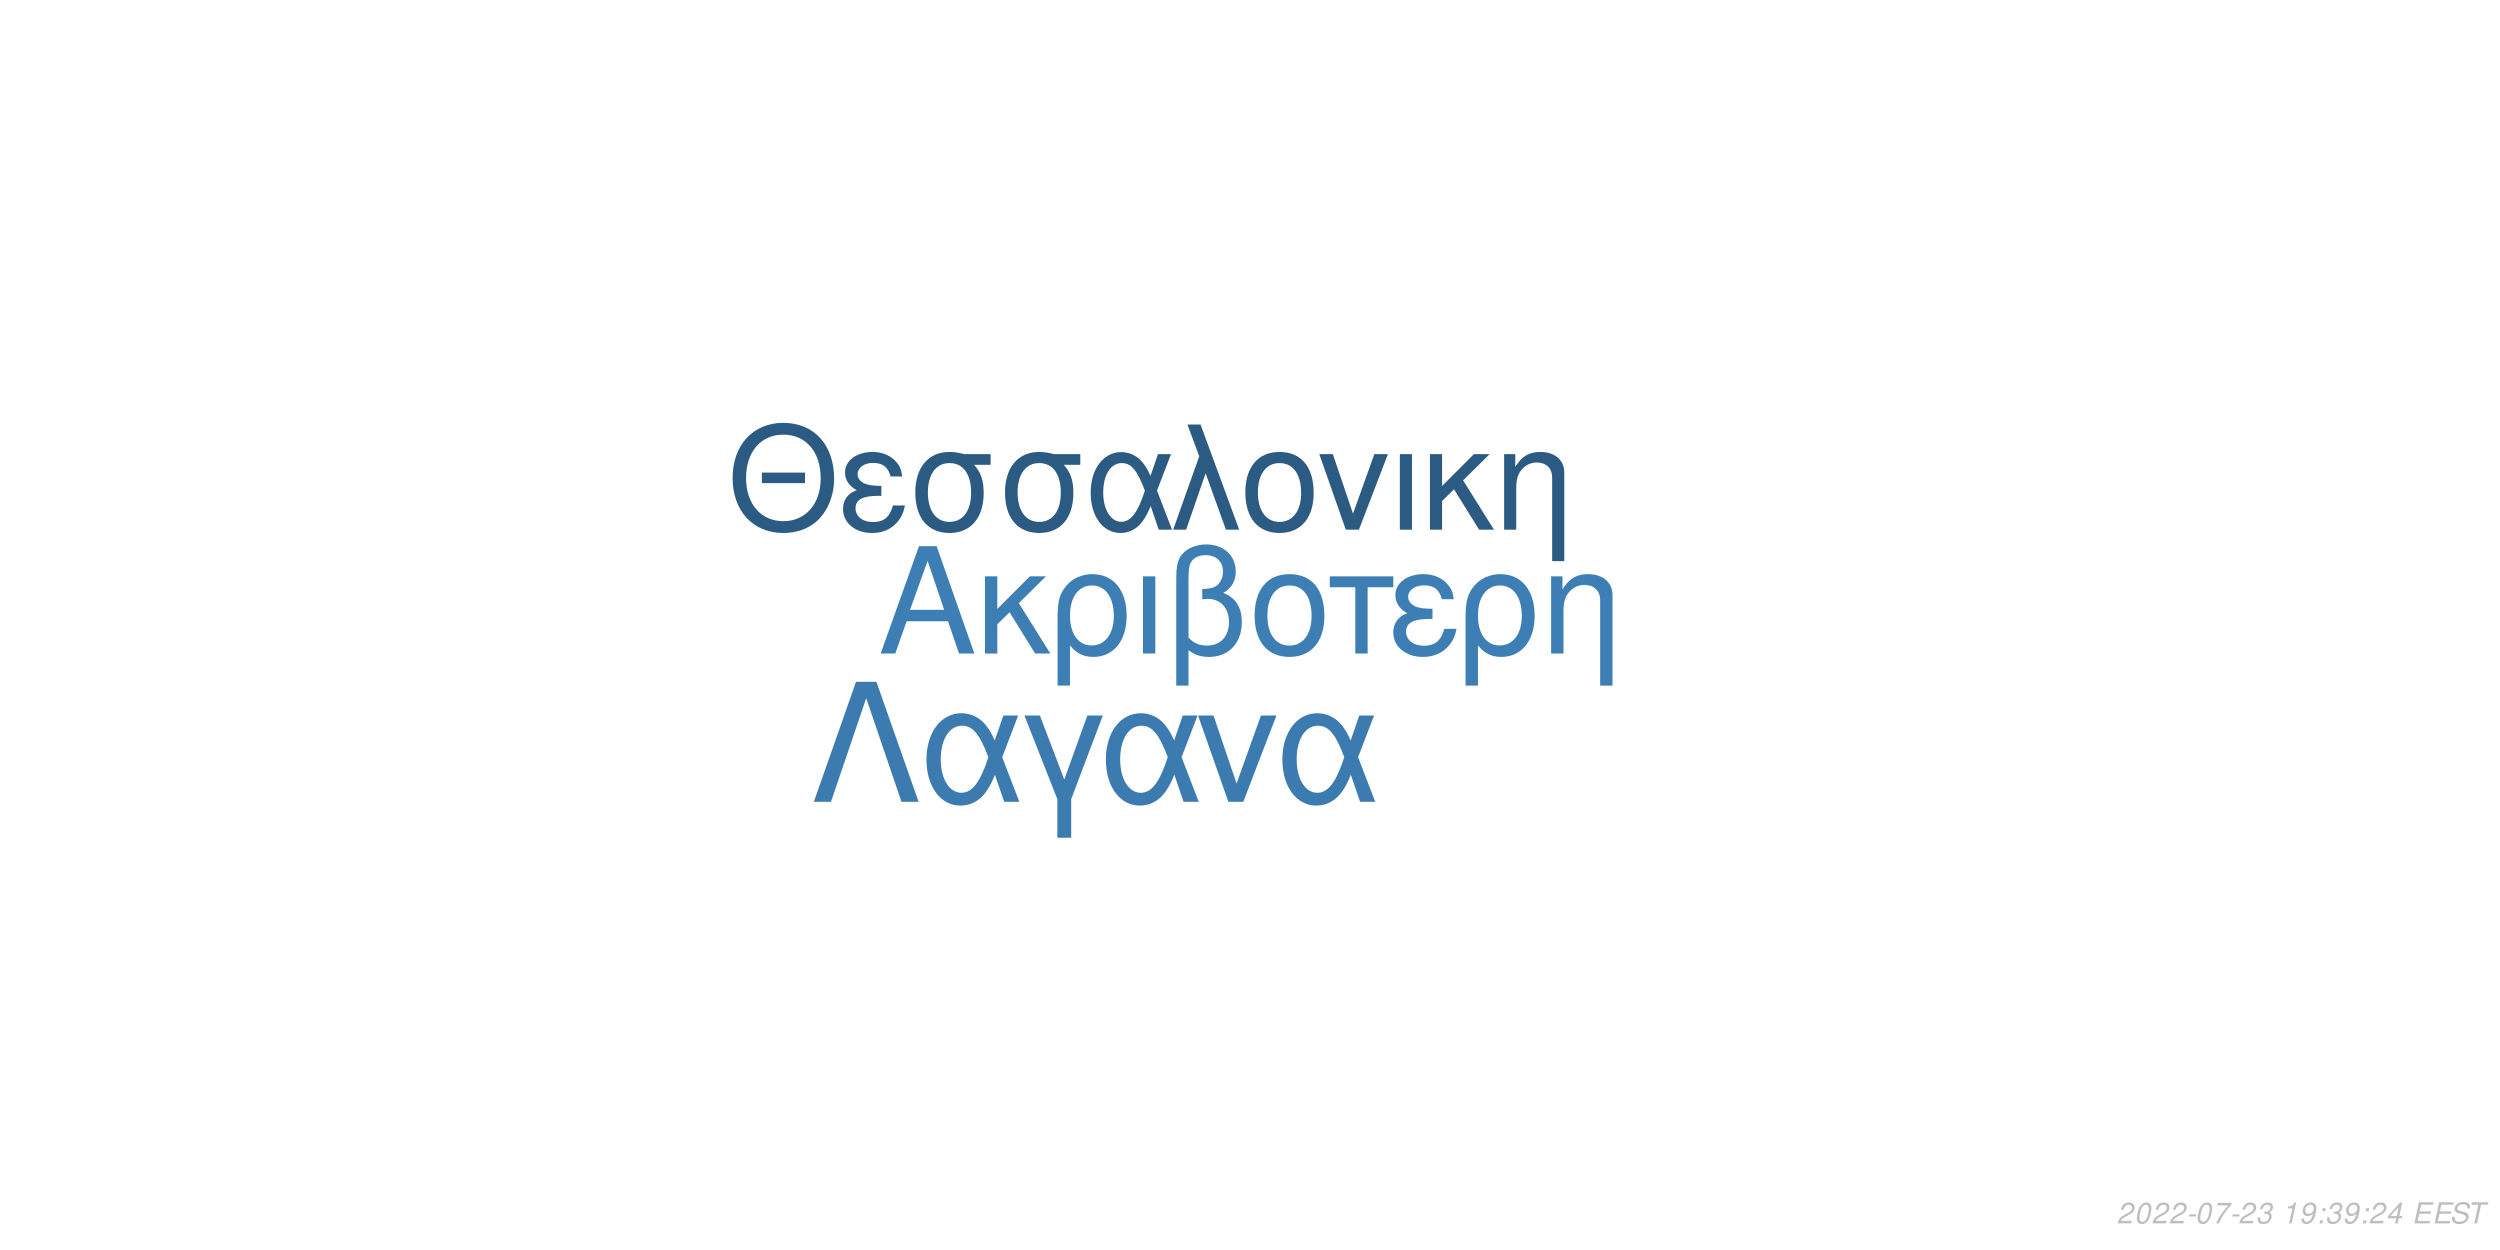
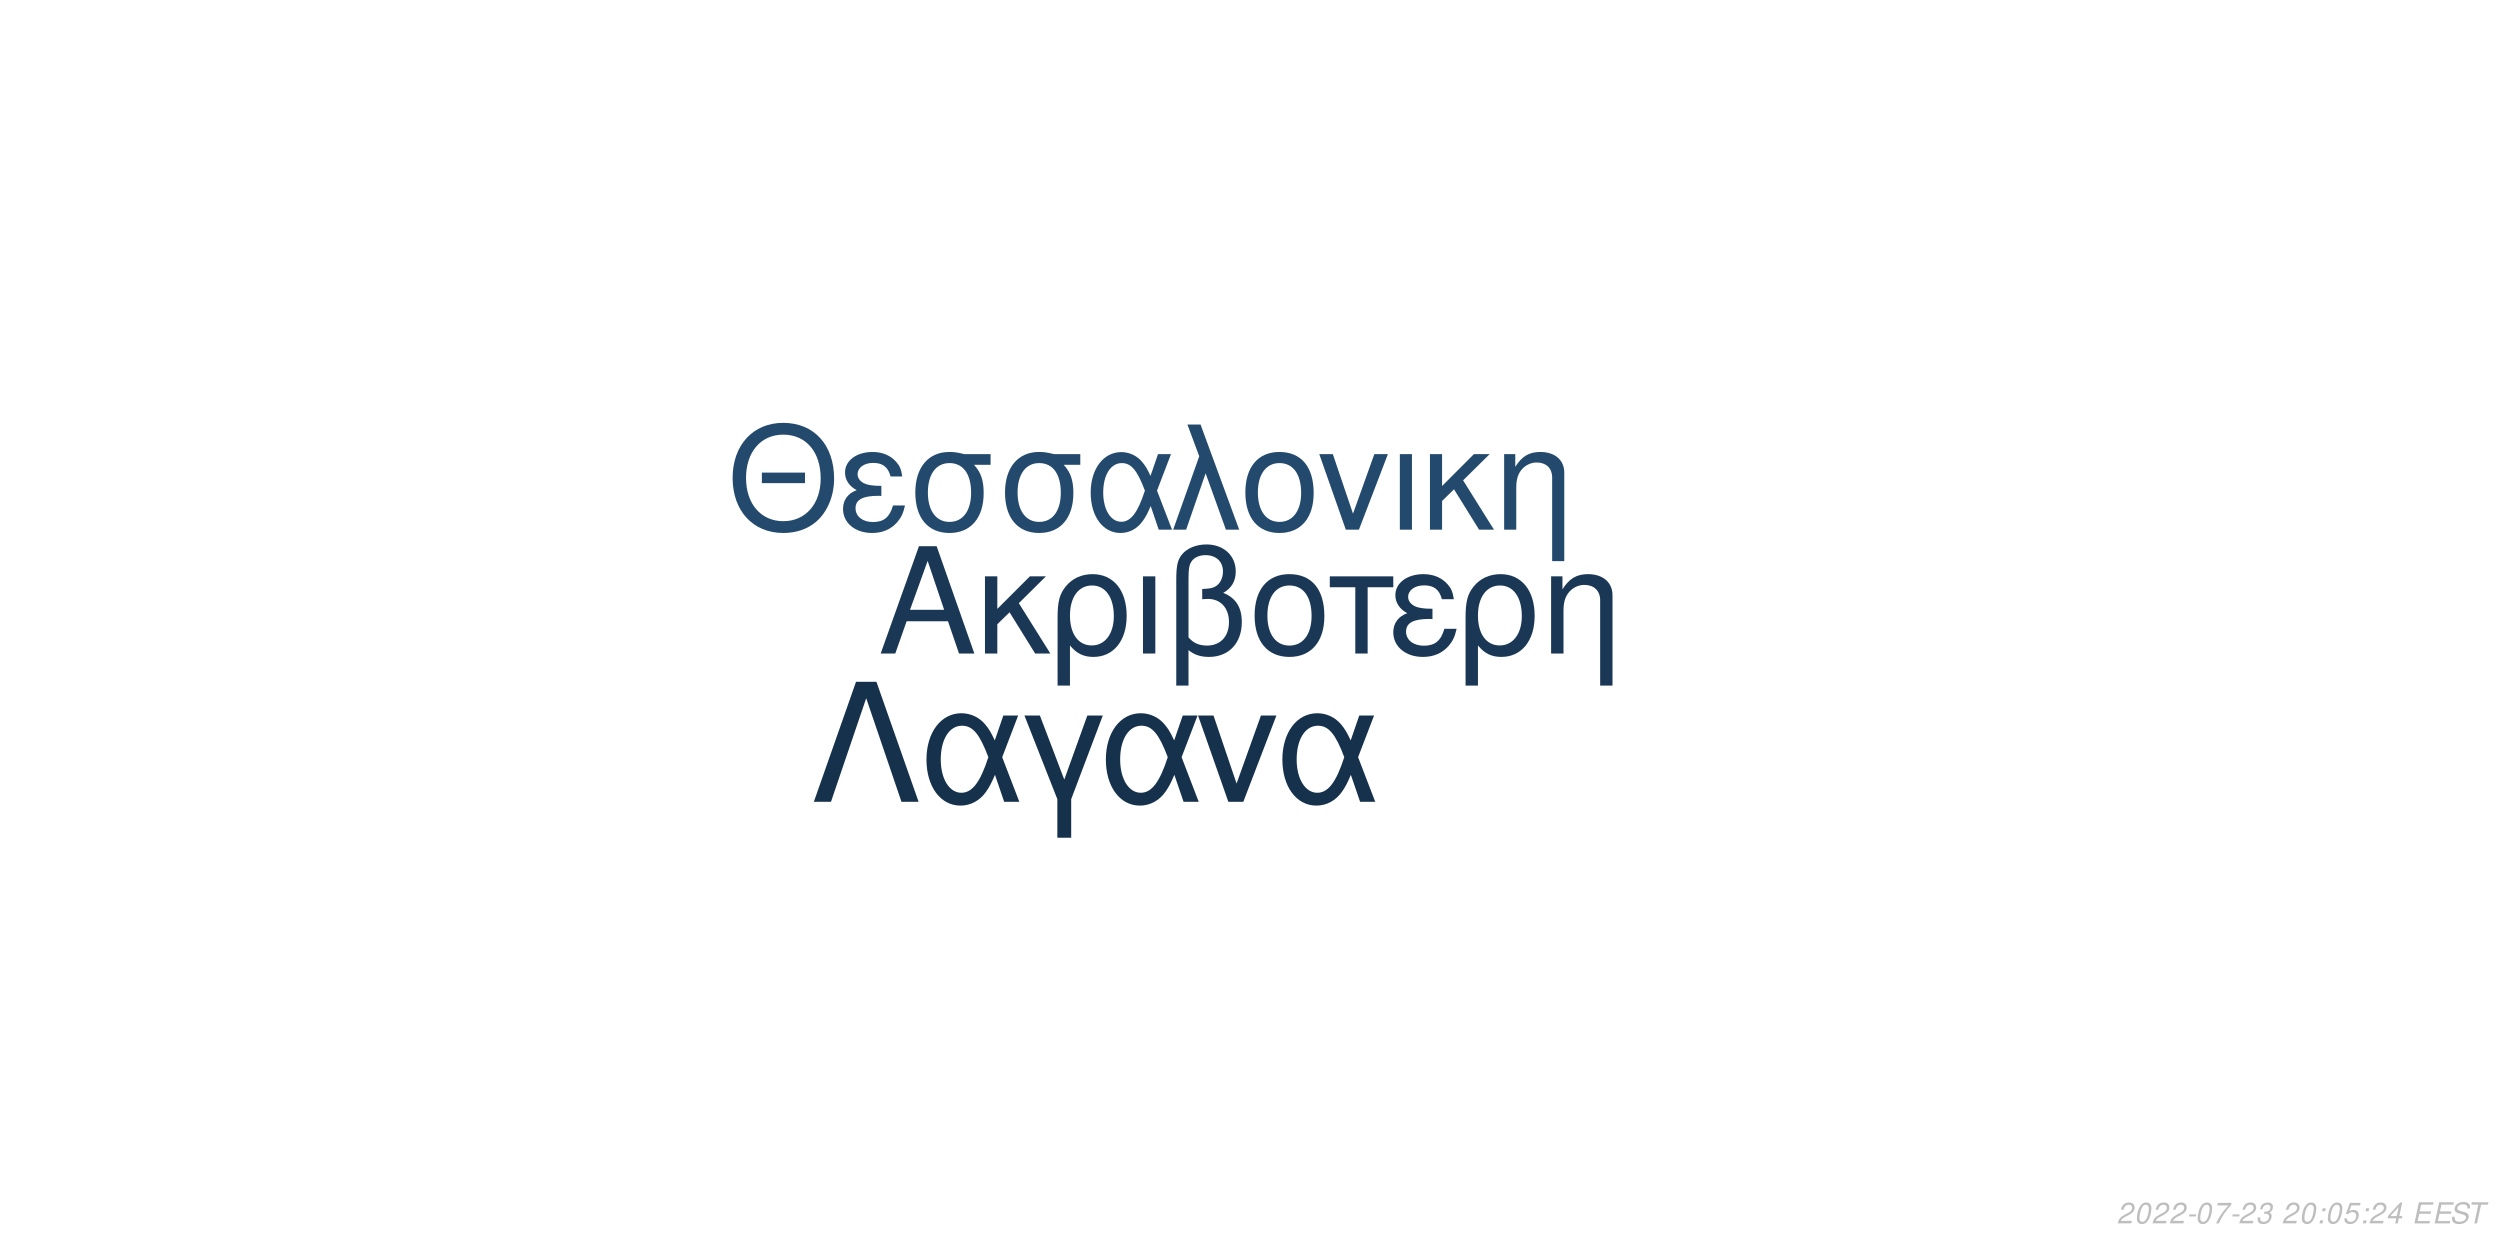
<svg xmlns="http://www.w3.org/2000/svg" xmlns:xlink="http://www.w3.org/1999/xlink" width="864pt" height="432pt" viewBox="0 0 864 432" version="1.1">
  <defs>
    <g>
      <symbol overflow="visible" id="glyph0-0">
        <path style="stroke:none;" d="" />
      </symbol>
      <symbol overflow="visible" id="glyph0-1">
        <path style="stroke:none;" d="M 24.125 -11.141 L 27.938 0 L 33.234 0 L 20.203 -37.094 L 14.094 -37.094 L 0.859 0 L 5.906 0 L 9.828 -11.141 Z M 22.797 -15.109 L 11 -15.109 L 17.094 -32.016 Z M 22.797 -15.109 " />
      </symbol>
      <symbol overflow="visible" id="glyph0-2">
        <path style="stroke:none;" d="M 7.172 -15.422 L 7.172 -26.672 L 2.906 -26.672 L 2.906 0 L 7.172 0 L 7.172 -10.125 L 11.406 -14.25 L 20.25 0 L 25.5 0 L 14.609 -17.406 L 23.969 -26.672 L 18.422 -26.672 Z M 7.172 -15.422 " />
      </symbol>
      <symbol overflow="visible" id="glyph0-3">
        <path style="stroke:none;" d="M 3 11.094 L 7.281 11.094 L 7.281 -2.797 C 9.516 -0.047 11.953 1.172 15.375 1.172 C 22.344 1.172 26.875 -4.422 26.875 -13.031 C 26.875 -21.891 22.297 -27.438 15.062 -27.438 C 11.297 -27.438 7.984 -25.906 5.797 -23.156 C 3.672 -20.516 3 -17.969 3 -12.359 Z M 14.906 -23.516 C 19.547 -23.516 22.438 -19.438 22.438 -12.922 C 22.438 -6.812 19.391 -2.797 14.812 -2.797 C 10.172 -2.797 7.281 -6.766 7.281 -13.125 C 7.281 -19.484 10.234 -23.516 14.906 -23.516 Z M 14.906 -23.516 " />
      </symbol>
      <symbol overflow="visible" id="glyph0-4">
        <path style="stroke:none;" d="M 3.516 0 L 7.781 0 L 7.781 -26.672 L 3.516 -26.672 Z M 3.516 0 " />
      </symbol>
      <symbol overflow="visible" id="glyph0-5">
        <path style="stroke:none;" d="M 4.016 11.094 L 8.25 11.094 L 8.25 -1.172 C 10.172 0.406 12.422 1.172 15.312 1.172 C 22.188 1.172 26.672 -3.609 26.672 -10.891 C 26.672 -15.984 24.578 -19.234 20.25 -20.969 C 23.109 -22.547 24.578 -25.031 24.578 -28.344 C 24.578 -33.844 20.406 -37.703 14.453 -37.703 C 10.938 -37.703 7.734 -36.391 6 -34.25 C 4.484 -32.422 4.016 -30.328 4.016 -25.391 Z M 8.25 -25.656 C 8.25 -29.359 8.5 -30.844 9.469 -32.062 C 10.375 -33.281 12.156 -34 14.094 -34 C 17.812 -34 20.156 -31.812 20.156 -28.297 C 20.156 -25.953 18.984 -23.812 17.297 -23.047 C 16.281 -22.547 15.469 -22.438 12.984 -22.297 L 12.984 -18.781 C 13.734 -18.828 14.344 -18.875 14.969 -18.875 C 19.344 -18.875 22.234 -15.719 22.234 -10.891 C 22.234 -5.906 19.281 -2.75 14.656 -2.75 C 11.953 -2.75 9.922 -3.609 8.25 -5.594 Z M 8.25 -25.656 " />
      </symbol>
      <symbol overflow="visible" id="glyph0-6">
        <path style="stroke:none;" d="M 14.094 -27.438 C 6.562 -27.438 2.094 -22.094 2.094 -13.125 C 2.094 -4.125 6.562 1.172 14.141 1.172 C 21.672 1.172 26.203 -4.172 26.203 -12.922 C 26.203 -22.188 21.828 -27.438 14.094 -27.438 Z M 14.141 -23.516 C 18.938 -23.516 21.781 -19.594 21.781 -12.984 C 21.781 -6.672 18.828 -2.75 14.141 -2.75 C 9.422 -2.75 6.516 -6.672 6.516 -13.125 C 6.516 -19.594 9.422 -23.516 14.141 -23.516 Z M 14.141 -23.516 " />
      </symbol>
      <symbol overflow="visible" id="glyph0-7">
        <path style="stroke:none;" d="M 7.891 0 L 12.156 0 L 12.156 -22.906 L 21.016 -22.906 L 21.016 -26.672 L -0.922 -26.672 L -0.922 -22.906 L 7.891 -22.906 Z M 7.891 0 " />
      </symbol>
      <symbol overflow="visible" id="glyph0-8">
        <path style="stroke:none;" d="M 14.562 -15.469 C 11.344 -15.469 9.562 -15.781 8.297 -16.438 C 6.922 -17.203 6.156 -18.328 6.156 -19.547 C 6.156 -21.891 8.453 -23.562 11.656 -23.562 C 15.062 -23.562 16.953 -22.094 17.812 -18.781 L 21.938 -18.781 C 21.578 -21.266 21.062 -22.5 19.797 -23.922 C 17.812 -26.203 14.906 -27.438 11.453 -27.438 C 5.797 -27.438 1.734 -24.375 1.734 -20.203 C 1.734 -17.609 3.156 -15.375 5.859 -13.938 C 2.797 -12.875 1.016 -10.484 1.016 -7.328 C 1.016 -2.391 5.297 1.172 11.25 1.172 C 14.969 1.172 17.906 -0.109 20.156 -2.641 C 21.578 -4.328 22.297 -5.797 22.906 -8.547 L 18.672 -8.547 C 17.5 -4.422 15.422 -2.703 11.609 -2.703 C 7.938 -2.703 5.438 -4.688 5.438 -7.578 C 5.438 -10.578 7.938 -11.953 13.484 -11.953 C 13.641 -11.953 14.094 -11.953 14.562 -11.906 Z M 14.562 -15.469 " />
      </symbol>
      <symbol overflow="visible" id="glyph0-9">
        <path style="stroke:none;" d="M 3.562 -26.672 L 3.562 0 L 7.844 0 L 7.844 -14.703 C 7.844 -17.906 8.5 -19.891 10.031 -21.531 C 11.406 -22.953 13.188 -23.719 15.062 -23.719 C 18.375 -23.719 20.516 -21.672 20.516 -18.469 L 20.516 11.094 L 24.781 11.094 L 24.781 -20.156 C 24.781 -24.578 21.469 -27.438 16.328 -27.438 C 12.359 -27.438 9.828 -25.906 7.484 -22.188 L 7.484 -26.672 Z M 3.562 -26.672 " />
      </symbol>
      <symbol overflow="visible" id="glyph1-0">
        <path style="stroke:none;" d="" />
      </symbol>
      <symbol overflow="visible" id="glyph1-1">
        <path style="stroke:none;" d="M 26.859 -19.734 L 11.953 -19.734 L 11.953 -16.094 L 26.859 -16.094 Z M 19.328 -36.922 C 8.922 -36.922 1.844 -29.25 1.844 -17.891 C 1.844 -6.484 8.875 1.141 19.391 1.141 C 23.812 1.141 27.703 -0.203 30.641 -2.688 C 34.578 -6.031 36.922 -11.656 36.922 -17.594 C 36.922 -29.297 30 -36.922 19.328 -36.922 Z M 19.328 -32.844 C 27.203 -32.844 32.281 -26.906 32.281 -17.688 C 32.281 -8.922 27.062 -2.938 19.391 -2.938 C 11.609 -2.938 6.484 -8.922 6.484 -17.891 C 6.484 -26.859 11.609 -32.844 19.328 -32.844 Z M 19.328 -32.844 " />
      </symbol>
      <symbol overflow="visible" id="glyph1-2">
        <path style="stroke:none;" d="M 14.25 -15.141 C 11.109 -15.141 9.375 -15.453 8.125 -16.094 C 6.781 -16.844 6.031 -17.938 6.031 -19.141 C 6.031 -21.422 8.266 -23.078 11.406 -23.078 C 14.75 -23.078 16.594 -21.625 17.438 -18.391 L 21.469 -18.391 C 21.125 -20.828 20.625 -22.031 19.391 -23.422 C 17.438 -25.656 14.594 -26.859 11.219 -26.859 C 5.688 -26.859 1.688 -23.875 1.688 -19.781 C 1.688 -17.234 3.094 -15.047 5.734 -13.656 C 2.734 -12.609 1 -10.266 1 -7.172 C 1 -2.344 5.188 1.141 11.016 1.141 C 14.656 1.141 17.547 -0.094 19.734 -2.594 C 21.125 -4.234 21.828 -5.688 22.422 -8.375 L 18.281 -8.375 C 17.141 -4.328 15.094 -2.641 11.359 -2.641 C 7.766 -2.641 5.328 -4.578 5.328 -7.422 C 5.328 -10.359 7.766 -11.703 13.203 -11.703 C 13.359 -11.703 13.797 -11.703 14.25 -11.656 Z M 14.25 -15.141 " />
      </symbol>
      <symbol overflow="visible" id="glyph1-3">
        <path style="stroke:none;" d="M 29 -26.109 L 19.938 -26.109 C 17.594 -26.703 16.438 -26.859 14.703 -26.859 C 7.469 -26.859 2.984 -21.469 2.984 -12.859 C 2.984 -4.031 7.375 1.141 14.797 1.141 C 22.172 1.141 26.609 -4.078 26.609 -12.656 C 26.609 -17.047 25.656 -19.828 23.266 -22.422 L 29 -22.422 Z M 14.797 -23.016 C 19.531 -23.016 22.266 -19.234 22.266 -12.75 C 22.266 -6.531 19.438 -2.688 14.797 -2.688 C 10.172 -2.688 7.328 -6.531 7.328 -12.859 C 7.328 -19.188 10.172 -23.016 14.797 -23.016 Z M 14.797 -23.016 " />
      </symbol>
      <symbol overflow="visible" id="glyph1-4">
        <path style="stroke:none;" d="M 29.344 -26.109 L 24.859 -26.109 L 22.266 -18.578 C 21.125 -21.031 20.484 -22.125 19.328 -23.469 C 17.547 -25.609 14.906 -26.812 12.156 -26.812 C 5.984 -26.812 1.594 -20.984 1.594 -12.812 C 1.594 -4.578 5.828 1.141 11.906 1.141 C 14.953 1.141 17.734 -0.344 19.625 -3.047 C 20.672 -4.531 21.281 -5.688 22.328 -8.172 L 25.109 0 L 29.703 0 L 24.516 -13.5 Z M 20.328 -13.5 C 17.891 -5.922 15.453 -2.734 12.156 -2.734 C 8.516 -2.734 5.922 -6.922 5.922 -12.812 C 5.922 -18.938 8.516 -23.016 12.359 -23.016 C 15.594 -23.016 17.688 -20.531 20.328 -13.5 Z M 20.328 -13.5 " />
      </symbol>
      <symbol overflow="visible" id="glyph1-5">
        <path style="stroke:none;" d="M 1.094 0 L 5.578 0 L 12.312 -19.484 L 19.328 0 L 23.922 0 L 10.562 -36.328 L 6.031 -36.328 L 10.109 -25.359 Z M 1.094 0 " />
      </symbol>
      <symbol overflow="visible" id="glyph1-6">
        <path style="stroke:none;" d="M 13.797 -26.859 C 6.422 -26.859 2.047 -21.625 2.047 -12.859 C 2.047 -4.031 6.422 1.141 13.859 1.141 C 21.234 1.141 25.656 -4.078 25.656 -12.656 C 25.656 -21.719 21.375 -26.859 13.797 -26.859 Z M 13.859 -23.016 C 18.531 -23.016 21.328 -19.188 21.328 -12.703 C 21.328 -6.531 18.438 -2.688 13.859 -2.688 C 9.219 -2.688 6.375 -6.531 6.375 -12.859 C 6.375 -19.188 9.219 -23.016 13.859 -23.016 Z M 13.859 -23.016 " />
      </symbol>
      <symbol overflow="visible" id="glyph1-7">
        <path style="stroke:none;" d="M 14.297 0 L 24.312 -26.109 L 19.625 -26.109 L 12.25 -5.531 L 5.281 -26.109 L 0.594 -26.109 L 9.766 0 Z M 14.297 0 " />
      </symbol>
      <symbol overflow="visible" id="glyph1-8">
        <path style="stroke:none;" d="M 3.438 0 L 7.625 0 L 7.625 -26.109 L 3.438 -26.109 Z M 3.438 0 " />
      </symbol>
      <symbol overflow="visible" id="glyph1-9">
        <path style="stroke:none;" d="M 7.031 -15.094 L 7.031 -26.109 L 2.844 -26.109 L 2.844 0 L 7.031 0 L 7.031 -9.922 L 11.156 -13.953 L 19.828 0 L 24.969 0 L 14.297 -17.047 L 23.469 -26.109 L 18.031 -26.109 Z M 7.031 -15.094 " />
      </symbol>
      <symbol overflow="visible" id="glyph1-10">
        <path style="stroke:none;" d="M 3.484 -26.109 L 3.484 0 L 7.672 0 L 7.672 -14.406 C 7.672 -17.547 8.328 -19.484 9.812 -21.078 C 11.156 -22.469 12.906 -23.219 14.75 -23.219 C 17.984 -23.219 20.078 -21.234 20.078 -18.094 L 20.078 10.859 L 24.266 10.859 L 24.266 -19.734 C 24.266 -24.062 21.031 -26.859 16 -26.859 C 12.109 -26.859 9.609 -25.359 7.328 -21.719 L 7.328 -26.109 Z M 3.484 -26.109 " />
      </symbol>
      <symbol overflow="visible" id="glyph2-0">
        <path style="stroke:none;" d="" />
      </symbol>
      <symbol overflow="visible" id="glyph2-1">
        <path style="stroke:none;" d="M 22.531 -41.484 L 15.484 -41.484 L 0.906 0 L 6.828 0 L 19 -35.797 L 31.188 0 L 37.109 0 Z M 22.531 -41.484 " />
      </symbol>
      <symbol overflow="visible" id="glyph2-2">
        <path style="stroke:none;" d="M 33.516 -29.812 L 28.391 -29.812 L 25.438 -21.219 C 24.125 -24.016 23.391 -25.266 22.078 -26.797 C 20.031 -29.25 17.016 -30.609 13.891 -30.609 C 6.828 -30.609 1.828 -23.953 1.828 -14.625 C 1.828 -5.234 6.656 1.312 13.594 1.312 C 17.078 1.312 20.266 -0.391 22.422 -3.469 C 23.609 -5.172 24.297 -6.484 25.5 -9.328 L 28.688 0 L 33.922 0 L 28 -15.422 Z M 23.219 -15.422 C 20.422 -6.766 17.641 -3.125 13.891 -3.125 C 9.734 -3.125 6.766 -7.906 6.766 -14.625 C 6.766 -21.625 9.734 -26.297 14.109 -26.297 C 17.812 -26.297 20.203 -23.453 23.219 -15.422 Z M 23.219 -15.422 " />
      </symbol>
      <symbol overflow="visible" id="glyph2-3">
        <path style="stroke:none;" d="M 12.062 12.406 L 16.844 12.406 L 16.844 -0.906 L 27.766 -29.812 L 22.422 -29.812 L 14.453 -7.688 L 6.031 -29.812 L 0.688 -29.812 L 12.062 -0.906 Z M 12.062 12.406 " />
      </symbol>
      <symbol overflow="visible" id="glyph2-4">
        <path style="stroke:none;" d="M 16.328 0 L 27.766 -29.812 L 22.422 -29.812 L 14 -6.312 L 6.031 -29.812 L 0.688 -29.812 L 11.156 0 Z M 16.328 0 " />
      </symbol>
      <symbol overflow="visible" id="glyph3-0">
        <path style="stroke:none;" d="" />
      </symbol>
      <symbol overflow="visible" id="glyph3-1">
        <path style="stroke:none;" d="M 5.234 -0.875 L 1.469 -0.875 C 1.641 -1.375 2.203 -1.891 3.109 -2.344 L 4.234 -2.938 C 5.562 -3.625 6.219 -4.469 6.219 -5.484 C 6.219 -5.938 6.062 -6.359 5.797 -6.656 C 5.469 -7.047 4.984 -7.234 4.312 -7.234 C 2.766 -7.234 1.891 -6.453 1.484 -4.734 L 2.375 -4.734 C 2.484 -5.188 2.609 -5.484 2.797 -5.75 C 3.094 -6.203 3.609 -6.453 4.188 -6.453 C 4.891 -6.453 5.344 -6.031 5.344 -5.375 C 5.344 -4.703 4.859 -4.094 4.016 -3.656 L 2.984 -3.125 C 1.234 -2.188 0.797 -1.656 0.344 -0.016 L 5.047 -0.016 Z M 5.234 -0.875 " />
      </symbol>
      <symbol overflow="visible" id="glyph3-2">
        <path style="stroke:none;" d="M 4.203 -7.234 C 3.375 -7.234 2.688 -6.812 2.125 -5.984 C 1.484 -5.047 0.984 -3.188 0.984 -1.734 C 0.984 -1.109 1.172 -0.562 1.484 -0.266 C 1.797 0.047 2.281 0.234 2.766 0.234 C 3.625 0.234 4.281 -0.156 4.859 -1.016 C 5.516 -1.953 6 -3.797 6 -5.266 C 6 -6.5 5.328 -7.234 4.203 -7.234 Z M 4.094 -6.453 C 4.734 -6.453 5.125 -5.984 5.125 -5.156 C 5.125 -4.203 4.781 -2.625 4.406 -1.812 C 3.984 -0.938 3.516 -0.547 2.875 -0.547 C 2.25 -0.547 1.875 -1.031 1.875 -1.828 C 1.875 -2.797 2.203 -4.344 2.594 -5.203 C 2.984 -6.047 3.453 -6.453 4.094 -6.453 Z M 4.094 -6.453 " />
      </symbol>
      <symbol overflow="visible" id="glyph3-3">
        <path style="stroke:none;" d="M 3.516 -3.125 L 1.125 -3.125 L 0.969 -2.406 L 3.359 -2.406 Z M 3.516 -3.125 " />
      </symbol>
      <symbol overflow="visible" id="glyph3-4">
        <path style="stroke:none;" d="M 6.703 -7.094 L 1.953 -7.094 L 1.766 -6.219 L 5.594 -6.219 C 3.344 -3.688 2.266 -2.109 1.375 0 L 2.344 0 C 3.031 -1.906 4.828 -4.594 6.547 -6.281 Z M 6.703 -7.094 " />
      </symbol>
      <symbol overflow="visible" id="glyph3-5">
        <path style="stroke:none;" d="M 2.922 -3.312 C 3.125 -3.344 3.234 -3.344 3.375 -3.344 C 4.203 -3.344 4.688 -3 4.688 -2.406 C 4.688 -1.312 3.906 -0.547 2.781 -0.547 C 2.047 -0.547 1.594 -0.938 1.594 -1.562 C 1.594 -1.719 1.609 -1.844 1.656 -2.094 L 0.766 -2.094 C 0.734 -1.797 0.719 -1.641 0.719 -1.469 C 0.719 -0.375 1.406 0.234 2.641 0.234 C 3.547 0.234 4.297 -0.078 4.812 -0.656 C 5.266 -1.156 5.562 -1.875 5.562 -2.547 C 5.562 -3.125 5.344 -3.453 4.797 -3.734 C 5.641 -4.234 6.016 -4.844 6.016 -5.734 C 6.016 -6.656 5.312 -7.234 4.203 -7.234 C 3.375 -7.234 2.672 -6.938 2.188 -6.375 C 1.891 -6.031 1.703 -5.641 1.516 -4.906 L 2.391 -4.906 C 2.5 -5.359 2.594 -5.594 2.734 -5.812 C 3.047 -6.234 3.516 -6.453 4.078 -6.453 C 4.734 -6.453 5.141 -6.125 5.141 -5.578 C 5.141 -5.188 5.016 -4.797 4.797 -4.547 C 4.516 -4.234 4 -4.062 3.266 -4.062 L 3.078 -4.062 Z M 2.922 -3.312 " />
      </symbol>
      <symbol overflow="visible" id="glyph3-6">
        <path style="stroke:none;" d="" />
      </symbol>
      <symbol overflow="visible" id="glyph3-7">
-         <path style="stroke:none;" d="M 3.703 -5.188 L 2.594 0 L 3.469 0 L 5.016 -7.234 L 4.438 -7.234 C 3.906 -6.156 3.688 -6.016 2.234 -5.812 L 2.109 -5.188 Z M 3.703 -5.188 " />
+         <path style="stroke:none;" d="M 2.359 -1.031 L 1.312 -1.031 L 1.094 0 L 2.141 0 Z M 3.266 -5.234 L 2.219 -5.234 L 2 -4.203 L 3.047 -4.203 Z M 3.266 -5.234 " />
      </symbol>
      <symbol overflow="visible" id="glyph3-8">
-         <path style="stroke:none;" d="M 0.844 -1.656 C 0.844 -1.547 0.844 -1.438 0.844 -1.375 C 0.844 -0.406 1.531 0.234 2.578 0.234 C 3.203 0.234 3.766 0.016 4.297 -0.438 C 4.938 -1 5.312 -1.656 5.594 -2.719 C 5.844 -3.672 6.016 -4.766 6.016 -5.375 C 6.016 -5.844 5.844 -6.328 5.547 -6.656 C 5.203 -7.031 4.703 -7.234 4.062 -7.234 C 2.516 -7.234 1.297 -5.938 1.297 -4.266 C 1.297 -3.203 1.984 -2.547 3.047 -2.547 C 3.484 -2.547 3.953 -2.672 4.281 -2.891 C 4.406 -2.984 4.547 -3.078 4.828 -3.344 C 4.438 -1.484 3.703 -0.547 2.703 -0.547 C 2.109 -0.547 1.719 -0.938 1.719 -1.547 L 1.719 -1.656 Z M 3.953 -6.453 C 4.625 -6.453 5.141 -5.953 5.141 -5.281 C 5.141 -4.188 4.312 -3.312 3.297 -3.312 C 2.594 -3.312 2.172 -3.734 2.172 -4.453 C 2.172 -5.562 2.984 -6.453 3.953 -6.453 Z M 3.953 -6.453 " />
+         <path style="stroke:none;" d="M 6.297 -7.094 L 2.594 -7.094 L 1.234 -3.234 L 2.047 -3.234 C 2.656 -3.766 2.938 -3.906 3.531 -3.906 C 4.328 -3.906 4.797 -3.453 4.797 -2.688 C 4.797 -1.438 3.969 -0.547 2.828 -0.547 C 2.031 -0.547 1.609 -0.938 1.578 -1.734 L 0.703 -1.734 L 0.703 -1.516 C 0.703 -0.938 0.844 -0.547 1.188 -0.266 C 1.562 0.062 2.078 0.234 2.703 0.234 C 3.656 0.234 4.391 -0.156 4.984 -0.922 C 5.422 -1.5 5.672 -2.234 5.672 -2.953 C 5.672 -4 4.938 -4.672 3.812 -4.672 C 3.328 -4.672 2.906 -4.547 2.406 -4.234 L 3.109 -6.219 L 6.109 -6.219 Z M 6.297 -7.094 " />
      </symbol>
      <symbol overflow="visible" id="glyph3-9">
-         <path style="stroke:none;" d="M 2.359 -1.031 L 1.312 -1.031 L 1.094 0 L 2.141 0 Z M 3.266 -5.234 L 2.219 -5.234 L 2 -4.203 L 3.047 -4.203 Z M 3.266 -5.234 " />
+         <path style="stroke:none;" d="M 3.625 -1.75 L 3.266 0 L 4.141 0 L 4.516 -1.75 L 5.562 -1.75 L 5.734 -2.531 L 4.688 -2.531 L 5.688 -7.234 L 5.016 -7.234 L 0.844 -2.672 L 0.641 -1.75 Z M 3.797 -2.531 L 1.594 -2.531 L 4.469 -5.703 Z M 3.797 -2.531 " />
      </symbol>
      <symbol overflow="visible" id="glyph3-10">
-         <path style="stroke:none;" d="M 3.625 -1.75 L 3.266 0 L 4.141 0 L 4.516 -1.75 L 5.562 -1.75 L 5.734 -2.531 L 4.688 -2.531 L 5.688 -7.234 L 5.016 -7.234 L 0.844 -2.672 L 0.641 -1.75 Z M 3.797 -2.531 L 1.594 -2.531 L 4.469 -5.703 Z M 3.797 -2.531 " />
+         <path style="stroke:none;" d="M 2.547 -3.312 L 6.5 -3.312 L 6.688 -4.141 L 2.719 -4.141 L 3.219 -6.469 L 7.344 -6.469 L 7.516 -7.297 L 2.453 -7.297 L 0.906 0 L 6.125 0 L 6.297 -0.812 L 2.016 -0.812 Z M 2.547 -3.312 " />
      </symbol>
      <symbol overflow="visible" id="glyph3-11">
-         <path style="stroke:none;" d="M 2.547 -3.312 L 6.5 -3.312 L 6.688 -4.141 L 2.719 -4.141 L 3.219 -6.469 L 7.344 -6.469 L 7.516 -7.297 L 2.453 -7.297 L 0.906 0 L 6.125 0 L 6.297 -0.812 L 2.016 -0.812 Z M 2.547 -3.312 " />
+         <path style="stroke:none;" d="M 7.062 -5.156 C 7.125 -5.438 7.141 -5.562 7.141 -5.703 C 7.141 -6.156 6.938 -6.594 6.594 -6.891 C 6.188 -7.25 5.656 -7.406 4.875 -7.406 C 3.844 -7.406 3.047 -7.125 2.5 -6.562 C 2.094 -6.141 1.781 -5.438 1.781 -4.922 C 1.781 -4.297 2.219 -3.766 2.891 -3.562 L 4.594 -3.094 C 5.406 -2.859 5.734 -2.578 5.734 -2.094 C 5.734 -1.781 5.547 -1.406 5.266 -1.141 C 4.844 -0.766 4.266 -0.578 3.453 -0.578 C 2.328 -0.578 1.812 -0.984 1.812 -1.906 C 1.812 -2.047 1.812 -2.125 1.844 -2.312 L 0.984 -2.312 C 0.906 -2.062 0.891 -1.906 0.891 -1.688 C 0.891 -0.484 1.797 0.234 3.297 0.234 C 4.359 0.234 5.234 -0.062 5.812 -0.609 C 6.344 -1.078 6.688 -1.797 6.688 -2.375 C 6.688 -2.641 6.609 -2.906 6.453 -3.156 C 6.234 -3.5 5.938 -3.703 5.469 -3.828 L 3.75 -4.312 C 2.984 -4.547 2.734 -4.734 2.734 -5.188 C 2.734 -5.547 2.875 -5.844 3.188 -6.109 C 3.547 -6.438 4.031 -6.594 4.703 -6.594 C 5.266 -6.594 5.688 -6.484 5.906 -6.297 C 6.094 -6.125 6.219 -5.797 6.219 -5.516 C 6.219 -5.422 6.203 -5.344 6.188 -5.156 Z M 7.062 -5.156 " />
      </symbol>
      <symbol overflow="visible" id="glyph3-12">
-         <path style="stroke:none;" d="M 7.062 -5.156 C 7.125 -5.438 7.141 -5.562 7.141 -5.703 C 7.141 -6.156 6.938 -6.594 6.594 -6.891 C 6.188 -7.25 5.656 -7.406 4.875 -7.406 C 3.844 -7.406 3.047 -7.125 2.5 -6.562 C 2.094 -6.141 1.781 -5.438 1.781 -4.922 C 1.781 -4.297 2.219 -3.766 2.891 -3.562 L 4.594 -3.094 C 5.406 -2.859 5.734 -2.578 5.734 -2.094 C 5.734 -1.781 5.547 -1.406 5.266 -1.141 C 4.844 -0.766 4.266 -0.578 3.453 -0.578 C 2.328 -0.578 1.812 -0.984 1.812 -1.906 C 1.812 -2.047 1.812 -2.125 1.844 -2.312 L 0.984 -2.312 C 0.906 -2.062 0.891 -1.906 0.891 -1.688 C 0.891 -0.484 1.797 0.234 3.297 0.234 C 4.359 0.234 5.234 -0.062 5.812 -0.609 C 6.344 -1.078 6.688 -1.797 6.688 -2.375 C 6.688 -2.641 6.609 -2.906 6.453 -3.156 C 6.234 -3.5 5.938 -3.703 5.469 -3.828 L 3.75 -4.312 C 2.984 -4.547 2.734 -4.734 2.734 -5.188 C 2.734 -5.547 2.875 -5.844 3.188 -6.109 C 3.547 -6.438 4.031 -6.594 4.703 -6.594 C 5.266 -6.594 5.688 -6.484 5.906 -6.297 C 6.094 -6.125 6.219 -5.797 6.219 -5.516 C 6.219 -5.422 6.203 -5.344 6.188 -5.156 Z M 7.062 -5.156 " />
-       </symbol>
-       <symbol overflow="visible" id="glyph3-13">
        <path style="stroke:none;" d="M 4.938 -6.469 L 7.312 -6.469 L 7.484 -7.297 L 1.75 -7.297 L 1.578 -6.469 L 3.984 -6.469 L 2.609 0 L 3.547 0 Z M 4.938 -6.469 " />
      </symbol>
    </g>
  </defs>
  <g id="surface1">
    <rect x="0" y="0" width="864" height="432" style="fill:rgb(100%,100%,100%);fill-opacity:1;stroke:none;" />
-     <g style="fill:rgb(23.922%,49.804%,70.588%);fill-opacity:1;">
+     <g style="fill:rgb(10.196%,21.961%,33.333%);fill-opacity:1;">
      <use xlink:href="#glyph0-1" x="303.5" y="225.861" />
      <use xlink:href="#glyph0-2" x="337.5" y="225.861" />
      <use xlink:href="#glyph0-3" x="362.5" y="225.861" />
      <use xlink:href="#glyph0-4" x="391.5" y="225.861" />
      <use xlink:href="#glyph0-5" x="402.5" y="225.861" />
      <use xlink:href="#glyph0-6" x="431.5" y="225.861" />
      <use xlink:href="#glyph0-7" x="460.5" y="225.861" />
      <use xlink:href="#glyph0-8" x="480.5" y="225.861" />
      <use xlink:href="#glyph0-3" x="503.5" y="225.861" />
      <use xlink:href="#glyph0-9" x="532.5" y="225.861" />
    </g>
-     <g style="fill:rgb(16.863%,35.294%,50.98%);fill-opacity:1;">
+     <g style="fill:rgb(13.725%,29.02%,42.745%);fill-opacity:1;">
      <use xlink:href="#glyph1-1" x="251.348" y="183.058" />
      <use xlink:href="#glyph1-2" x="290.348" y="183.058" />
      <use xlink:href="#glyph1-3" x="313.348" y="183.058" />
      <use xlink:href="#glyph1-3" x="344.348" y="183.058" />
      <use xlink:href="#glyph1-4" x="375.348" y="183.058" />
      <use xlink:href="#glyph1-5" x="404.348" y="183.058" />
      <use xlink:href="#glyph1-6" x="428.348" y="183.058" />
      <use xlink:href="#glyph1-7" x="455.348" y="183.058" />
      <use xlink:href="#glyph1-8" x="480.348" y="183.058" />
      <use xlink:href="#glyph1-9" x="491.348" y="183.058" />
      <use xlink:href="#glyph1-10" x="516.348" y="183.058" />
    </g>
-     <g style="fill:rgb(23.137%,48.235%,68.627%);fill-opacity:1;">
+     <g style="fill:rgb(8.627%,19.216%,29.412%);fill-opacity:1;">
      <use xlink:href="#glyph2-1" x="280.359" y="277.105" />
      <use xlink:href="#glyph2-2" x="318.359" y="277.105" />
      <use xlink:href="#glyph2-3" x="353.359" y="277.105" />
      <use xlink:href="#glyph2-2" x="380.359" y="277.105" />
      <use xlink:href="#glyph2-4" x="413.359" y="277.105" />
      <use xlink:href="#glyph2-2" x="441.359" y="277.105" />
    </g>
    <g style="fill:rgb(74.51%,74.51%,74.51%);fill-opacity:1;">
      <use xlink:href="#glyph3-1" x="731.52" y="422.81" />
      <use xlink:href="#glyph3-2" x="737.52" y="422.81" />
      <use xlink:href="#glyph3-1" x="743.52" y="422.81" />
      <use xlink:href="#glyph3-1" x="749.52" y="422.81" />
      <use xlink:href="#glyph3-3" x="755.52" y="422.81" />
      <use xlink:href="#glyph3-2" x="758.52" y="422.81" />
      <use xlink:href="#glyph3-4" x="764.52" y="422.81" />
      <use xlink:href="#glyph3-3" x="770.52" y="422.81" />
      <use xlink:href="#glyph3-1" x="773.52" y="422.81" />
      <use xlink:href="#glyph3-5" x="779.52" y="422.81" />
      <use xlink:href="#glyph3-6" x="785.52" y="422.81" />
-       <use xlink:href="#glyph3-7" x="788.52" y="422.81" />
-       <use xlink:href="#glyph3-8" x="794.52" y="422.81" />
-       <use xlink:href="#glyph3-9" x="800.52" y="422.81" />
-       <use xlink:href="#glyph3-5" x="803.52" y="422.81" />
+       <use xlink:href="#glyph3-1" x="788.52" y="422.81" />
+       <use xlink:href="#glyph3-2" x="794.52" y="422.81" />
+       <use xlink:href="#glyph3-7" x="800.52" y="422.81" />
+       <use xlink:href="#glyph3-2" x="803.52" y="422.81" />
      <use xlink:href="#glyph3-8" x="809.52" y="422.81" />
-       <use xlink:href="#glyph3-9" x="815.52" y="422.81" />
+       <use xlink:href="#glyph3-7" x="815.52" y="422.81" />
      <use xlink:href="#glyph3-1" x="818.52" y="422.81" />
-       <use xlink:href="#glyph3-10" x="824.52" y="422.81" />
+       <use xlink:href="#glyph3-9" x="824.52" y="422.81" />
      <use xlink:href="#glyph3-6" x="830.52" y="422.81" />
-       <use xlink:href="#glyph3-11" x="833.52" y="422.81" />
-       <use xlink:href="#glyph3-11" x="840.52" y="422.81" />
-       <use xlink:href="#glyph3-12" x="846.52" y="422.81" />
-       <use xlink:href="#glyph3-13" x="852.52" y="422.81" />
+       <use xlink:href="#glyph3-10" x="833.52" y="422.81" />
+       <use xlink:href="#glyph3-10" x="840.52" y="422.81" />
+       <use xlink:href="#glyph3-11" x="846.52" y="422.81" />
+       <use xlink:href="#glyph3-12" x="852.52" y="422.81" />
    </g>
  </g>
</svg>
